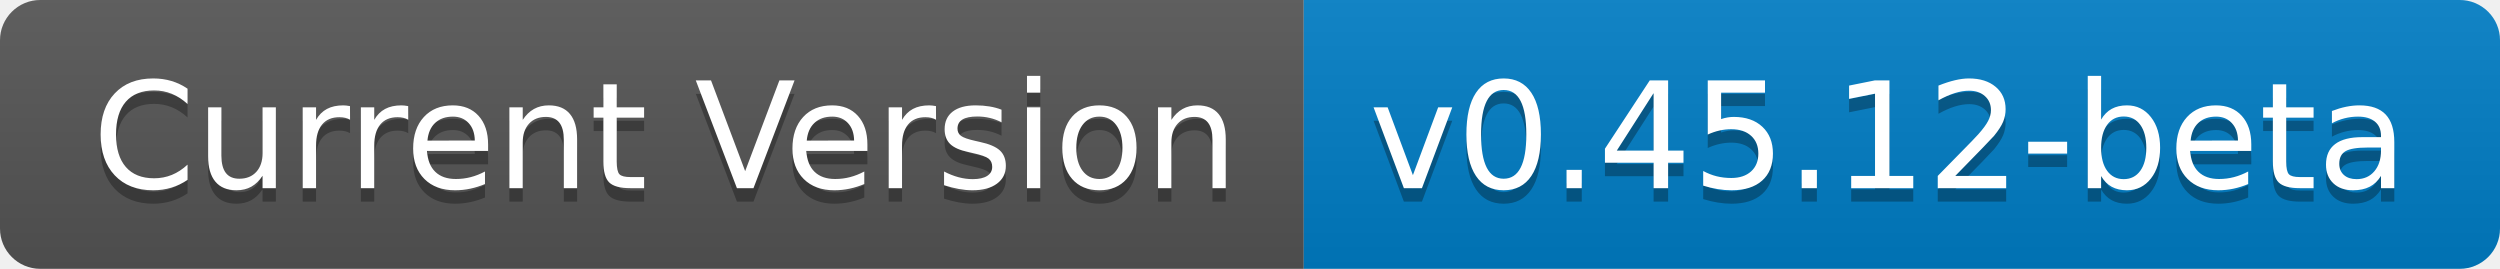
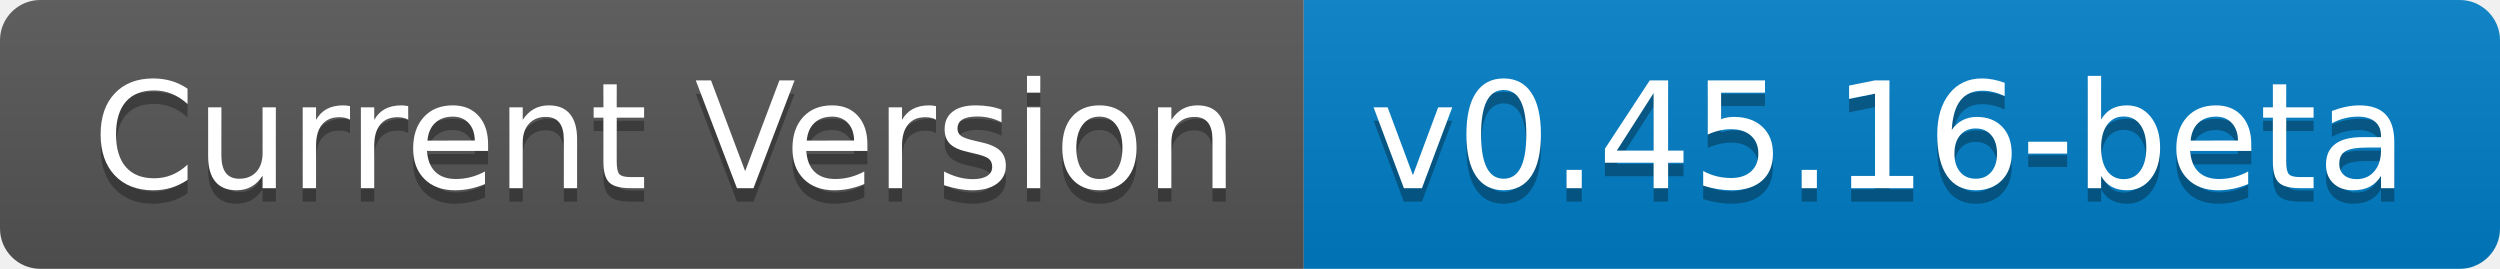
- <svg xmlns="http://www.w3.org/2000/svg" width="186" height="20" role="img" aria-label="Current Version: v0.45.12-beta">
+ <svg xmlns="http://www.w3.org/2000/svg" width="186" height="20" role="img" aria-label="Current Version: v0.45.16-beta">
  <linearGradient id="s" x2="0" y2="100%">
    <stop offset="0" stop-color="#bbb" stop-opacity=".1" />
    <stop offset="1" stop-opacity=".1" />
  </linearGradient>
  <clipPath id="r">
    <rect width="186" height="20" rx="3" fill="#fff" />
  </clipPath>
  <g clip-path="url(#r)">
    <rect width="97" height="20" fill="#555" />
    <rect x="97" width="89" height="20" fill="#007ec6" />
    <rect width="186" height="20" fill="url(#s)" />
  </g>
  <g fill="#fff" text-anchor="middle" font-family="Verdana,Geneva,DejaVu Sans,sans-serif" text-rendering="geometricPrecision" font-size="110">
    <text aria-hidden="true" x="495" y="150" fill="#010101" fill-opacity=".3" transform="scale(.1)" textLength="870">Current Version</text>
    <text x="495" y="140" transform="scale(.1)" fill="#fff" textLength="870">Current Version</text>
-     <text aria-hidden="true" x="1405" y="150" fill="#010101" fill-opacity=".3" transform="scale(.1)" textLength="790">v0.45.12-beta</text>
-     <text x="1405" y="140" transform="scale(.1)" fill="#fff" textLength="790">v0.45.12-beta</text>
+     <text aria-hidden="true" x="1405" y="150" fill="#010101" fill-opacity=".3" transform="scale(.1)" textLength="790">v0.45.16-beta</text>
+     <text x="1405" y="140" transform="scale(.1)" fill="#fff" textLength="790">v0.45.16-beta</text>
  </g>
</svg>
